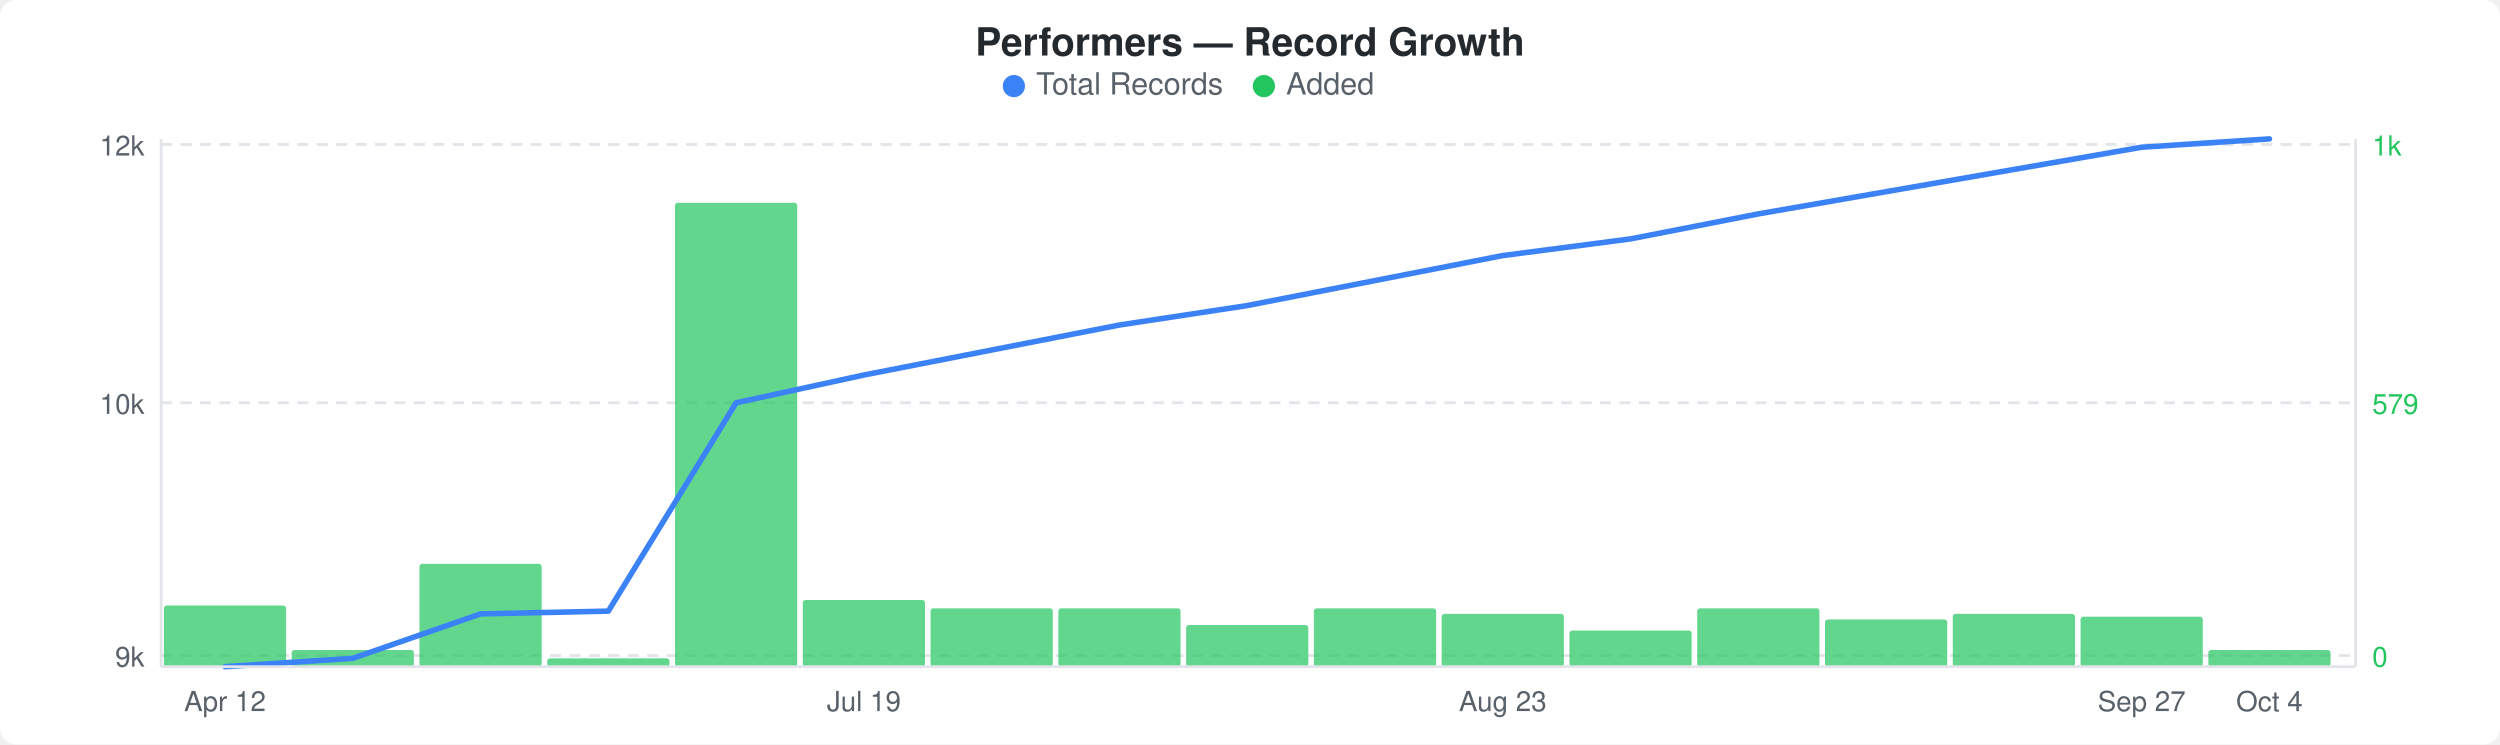
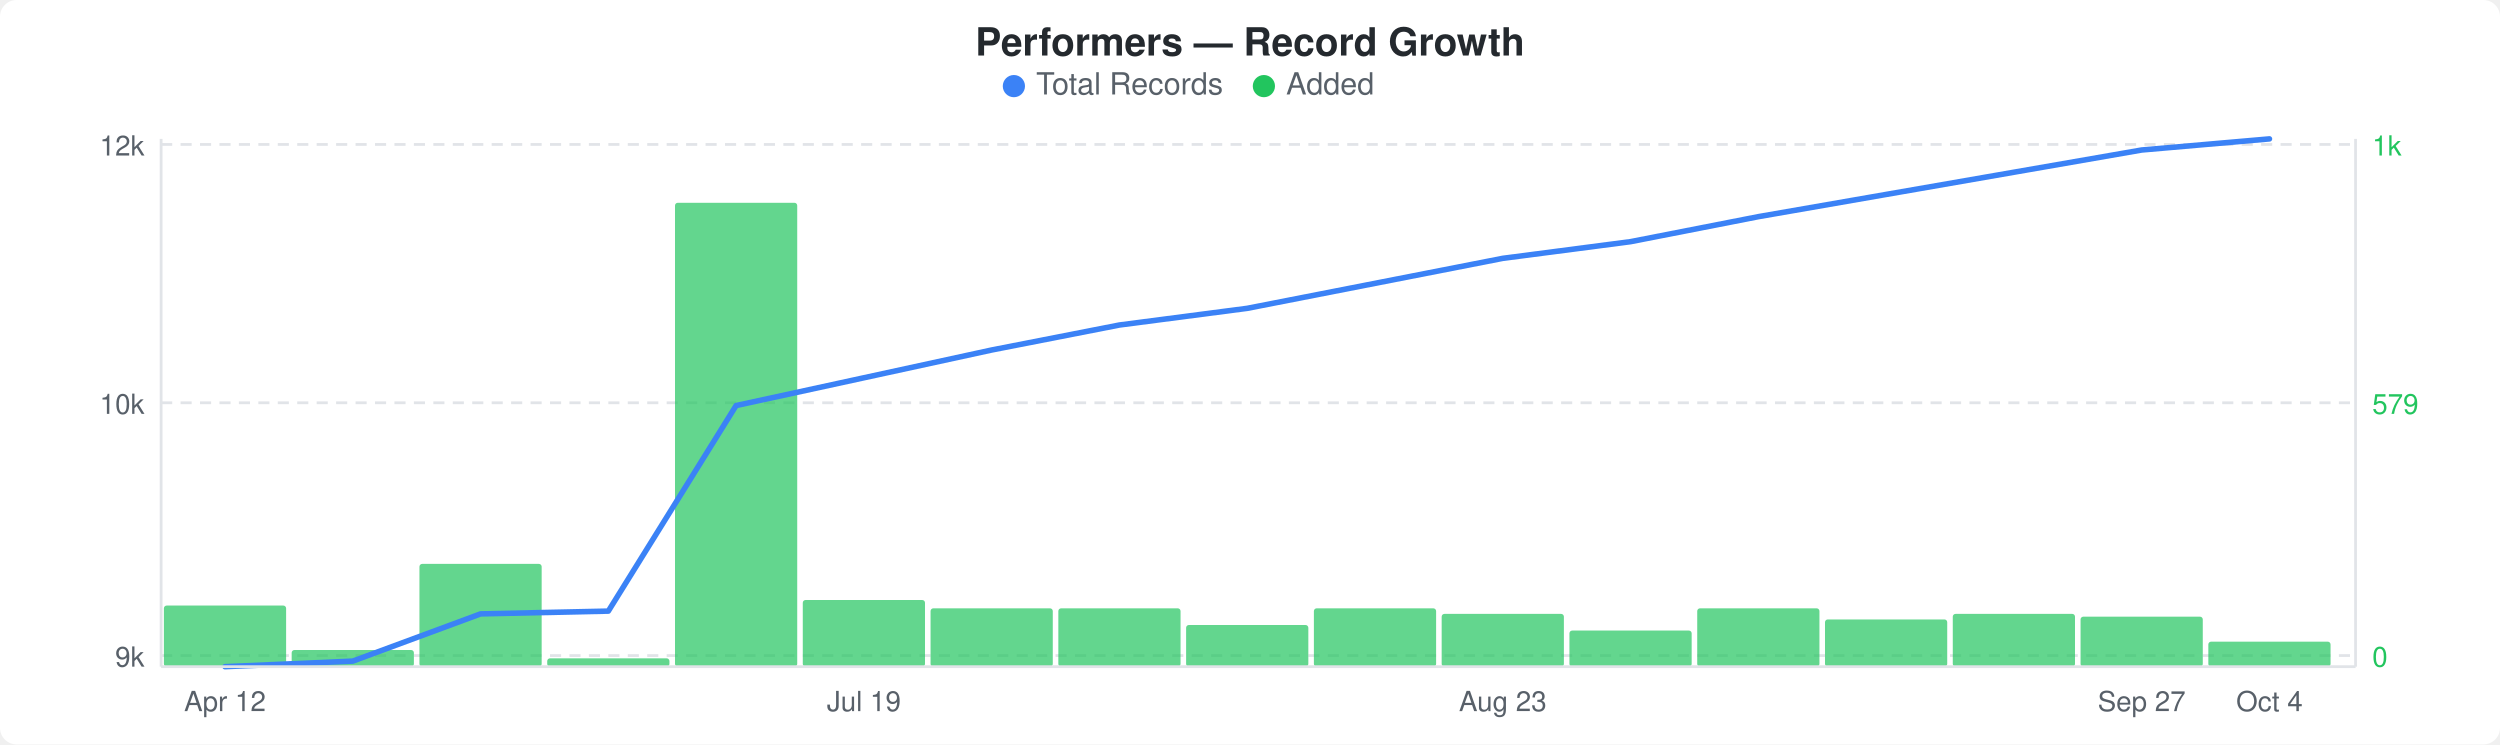
<svg xmlns="http://www.w3.org/2000/svg" width="900" height="268" viewBox="0 0 900 268">
  <rect width="900" height="268" fill="#ffffff" rx="6" ry="6" />
  <text x="450" y="20" text-anchor="middle" font-family="-apple-system, BlinkMacSystemFont, &quot;Segoe UI&quot;, Helvetica, Arial, sans-serif" font-size="14" font-weight="600" fill="#24292e">Performers — Record Growth</text>
  <circle cx="365" cy="31" r="4" fill="#3b82f6" />
  <text x="373" y="34" font-family="-apple-system, BlinkMacSystemFont, &quot;Segoe UI&quot;, Helvetica, Arial, sans-serif" font-size="11" fill="#586069">Total Records</text>
  <circle cx="455" cy="31" r="4" fill="#22c55e" />
  <text x="463" y="34" font-family="-apple-system, BlinkMacSystemFont, &quot;Segoe UI&quot;, Helvetica, Arial, sans-serif" font-size="11" fill="#586069">Added</text>
  <line x1="58" y1="52" x2="848" y2="52" stroke="#e1e4e8" stroke-width="1" stroke-dasharray="4,3" />
  <line x1="58" y1="145" x2="848" y2="145" stroke="#e1e4e8" stroke-width="1" stroke-dasharray="4,3" />
  <line x1="58" y1="236" x2="848" y2="236" stroke="#e1e4e8" stroke-width="1" stroke-dasharray="4,3" />
  <rect x="59" y="218" width="44" height="22" rx="1" fill="#22c55eb3" />
  <rect x="105" y="234" width="44" height="6" rx="1" fill="#22c55eb3" />
  <rect x="151" y="203" width="44" height="37" rx="1" fill="#22c55eb3" />
  <rect x="197" y="237" width="44" height="3" rx="1" fill="#22c55eb3" />
  <rect x="243" y="73" width="44" height="167" rx="1" fill="#22c55eb3" />
  <rect x="289" y="216" width="44" height="24" rx="1" fill="#22c55eb3" />
  <rect x="335" y="219" width="44" height="21" rx="1" fill="#22c55eb3" />
  <rect x="381" y="219" width="44" height="21" rx="1" fill="#22c55eb3" />
  <rect x="427" y="225" width="44" height="15" rx="1" fill="#22c55eb3" />
  <rect x="473" y="219" width="44" height="21" rx="1" fill="#22c55eb3" />
  <rect x="519" y="221" width="44" height="19" rx="1" fill="#22c55eb3" />
  <rect x="565" y="227" width="44" height="13" rx="1" fill="#22c55eb3" />
  <rect x="611" y="219" width="44" height="21" rx="1" fill="#22c55eb3" />
  <rect x="657" y="223" width="44" height="17" rx="1" fill="#22c55eb3" />
  <rect x="703" y="221" width="44" height="19" rx="1" fill="#22c55eb3" />
  <rect x="749" y="222" width="44" height="18" rx="1" fill="#22c55eb3" />
-   <rect x="795" y="234" width="44" height="6" rx="1" fill="#22c55eb3" />
-   <polyline points="81,240 127,237 173,221 219,220 265,145 311,135 357,126 403,117 449,110 495,101 541,92 587,86 633,77 679,69 725,61 771,53 817,50" fill="none" stroke="#3b82f6" stroke-width="2" stroke-linejoin="round" stroke-linecap="round" />
+   <rect x="795" y="231" width="44" height="9" rx="1" fill="#22c55eb3" />
+   <polyline points="81,240 127,238 173,221 219,220 265,146 311,136 357,126 403,117 449,111 495,102 541,93 587,87 633,78 679,70 725,62 771,54 817,50" fill="none" stroke="#3b82f6" stroke-width="2" stroke-linejoin="round" stroke-linecap="round" />
  <text x="52" y="56" text-anchor="end" font-family="-apple-system, BlinkMacSystemFont, &quot;Segoe UI&quot;, Helvetica, Arial, sans-serif" font-size="10" fill="#586069">12k</text>
  <text x="52" y="149" text-anchor="end" font-family="-apple-system, BlinkMacSystemFont, &quot;Segoe UI&quot;, Helvetica, Arial, sans-serif" font-size="10" fill="#586069">10k</text>
  <text x="52" y="240" text-anchor="end" font-family="-apple-system, BlinkMacSystemFont, &quot;Segoe UI&quot;, Helvetica, Arial, sans-serif" font-size="10" fill="#586069">9k</text>
  <text x="854" y="56" text-anchor="start" font-family="-apple-system, BlinkMacSystemFont, &quot;Segoe UI&quot;, Helvetica, Arial, sans-serif" font-size="10" fill="#22c55e">1k</text>
  <text x="854" y="149" text-anchor="start" font-family="-apple-system, BlinkMacSystemFont, &quot;Segoe UI&quot;, Helvetica, Arial, sans-serif" font-size="10" fill="#22c55e">579</text>
  <text x="854" y="240" text-anchor="start" font-family="-apple-system, BlinkMacSystemFont, &quot;Segoe UI&quot;, Helvetica, Arial, sans-serif" font-size="10" fill="#22c55e">0</text>
  <line x1="58" y1="50" x2="58" y2="240" stroke="#e1e4e8" stroke-width="1" />
  <line x1="58" y1="240" x2="848" y2="240" stroke="#e1e4e8" stroke-width="1" />
  <line x1="848" y1="50" x2="848" y2="240" stroke="#e1e4e8" stroke-width="1" />
  <text x="81" y="256" text-anchor="middle" font-family="-apple-system, BlinkMacSystemFont, &quot;Segoe UI&quot;, Helvetica, Arial, sans-serif" font-size="10" fill="#586069">Apr 12</text>
  <text x="311" y="256" text-anchor="middle" font-family="-apple-system, BlinkMacSystemFont, &quot;Segoe UI&quot;, Helvetica, Arial, sans-serif" font-size="10" fill="#586069">Jul 19</text>
  <text x="541" y="256" text-anchor="middle" font-family="-apple-system, BlinkMacSystemFont, &quot;Segoe UI&quot;, Helvetica, Arial, sans-serif" font-size="10" fill="#586069">Aug 23</text>
  <text x="771" y="256" text-anchor="middle" font-family="-apple-system, BlinkMacSystemFont, &quot;Segoe UI&quot;, Helvetica, Arial, sans-serif" font-size="10" fill="#586069">Sep 27</text>
  <text x="817" y="256" text-anchor="middle" font-family="-apple-system, BlinkMacSystemFont, &quot;Segoe UI&quot;, Helvetica, Arial, sans-serif" font-size="10" fill="#586069">Oct 4</text>
</svg>
